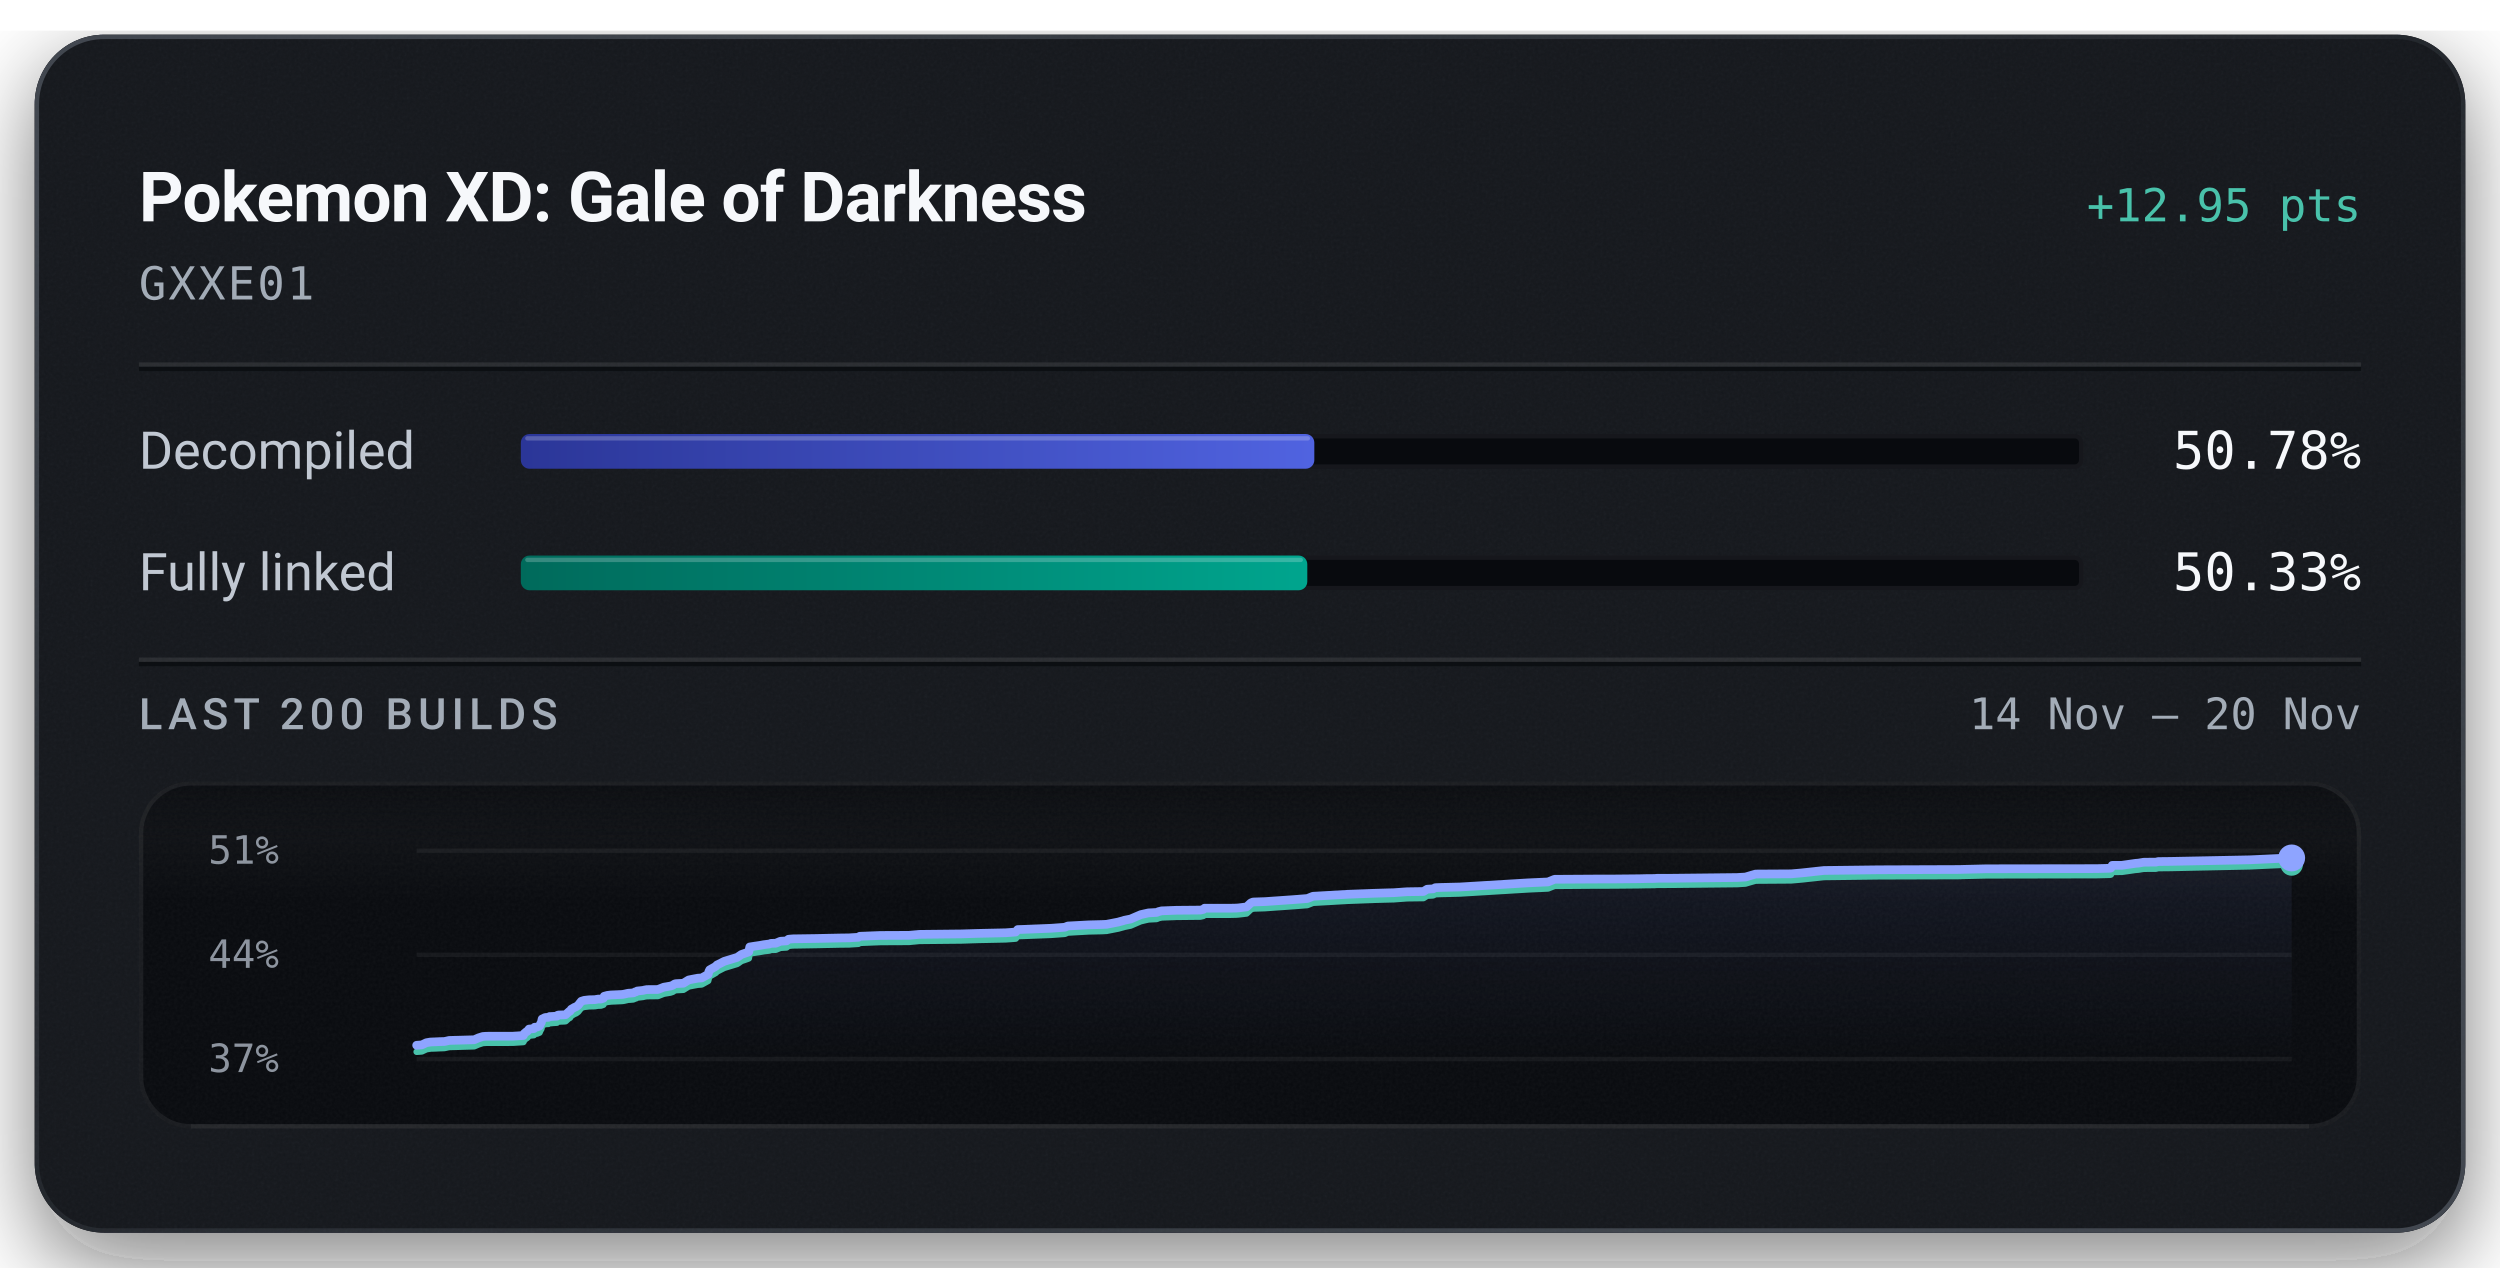
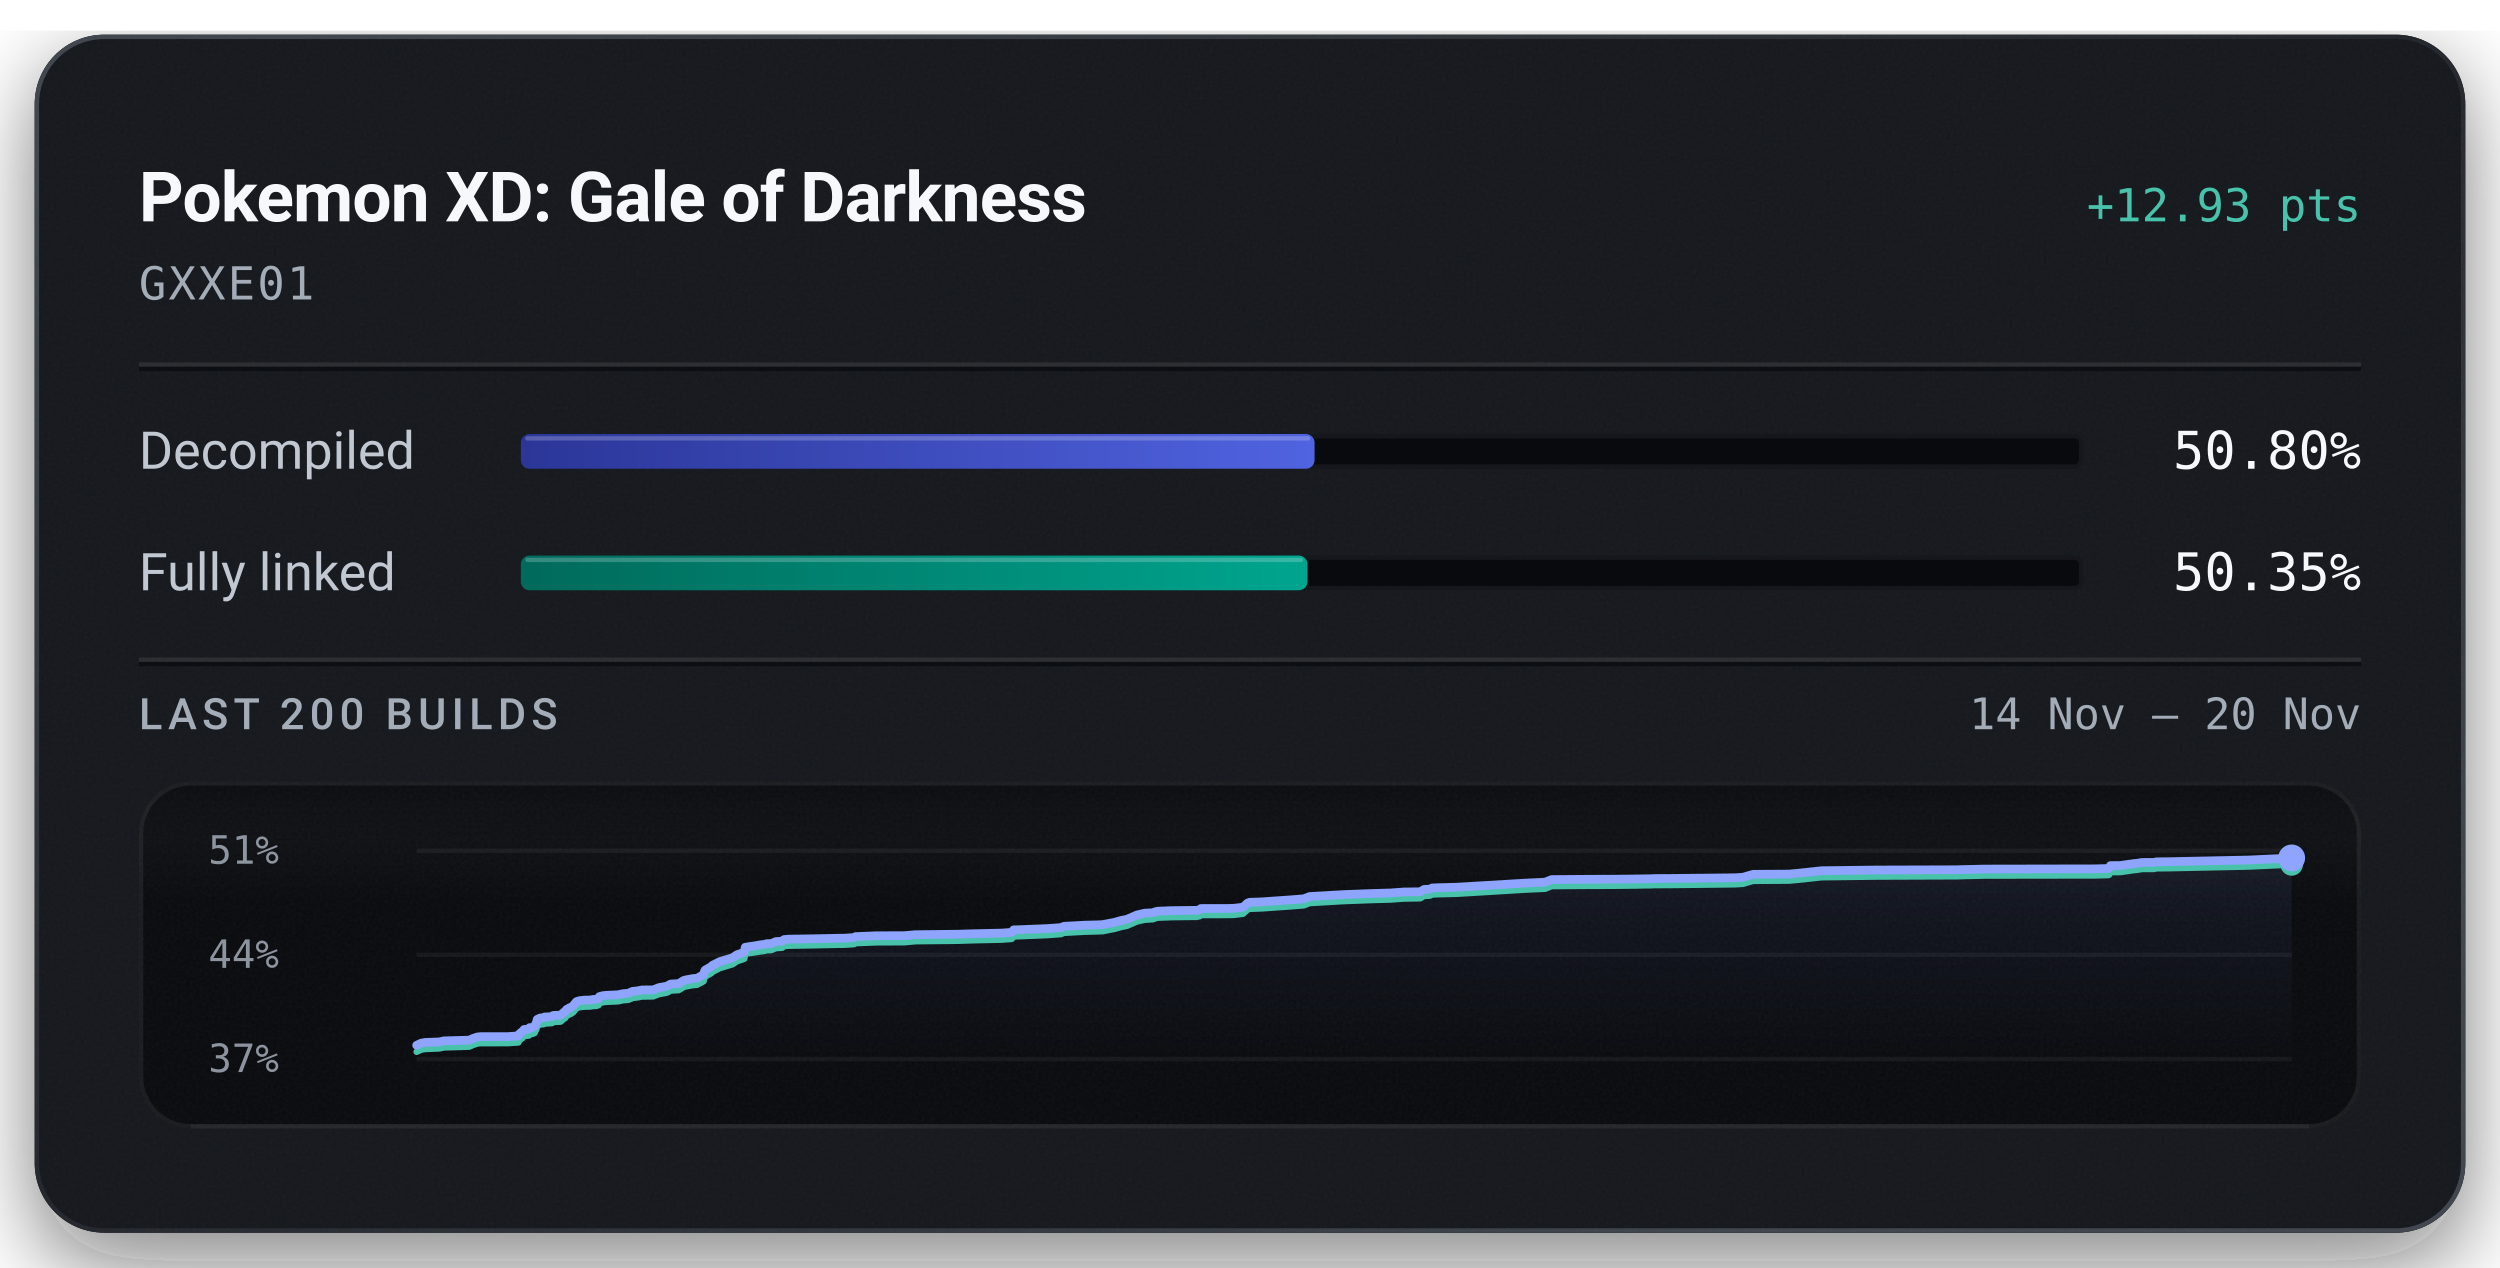
<svg xmlns="http://www.w3.org/2000/svg" width="576" height="292" viewBox="0 0 576 292" role="img" aria-labelledby="title description">
  <defs>
    <linearGradient id="badge-rim" x1="1" y1="1" x2="0" y2="0">
      <stop offset="0.15" stop-color="#6b747f" stop-opacity="0.5" />
      <stop offset="0.51" stop-color="#6b747f" stop-opacity="0.15" />
      <stop offset="0.93" stop-color="#6b747f" stop-opacity="0.5" />
    </linearGradient>
    <linearGradient id="badge-progress" x1="0" y1="0" x2="1" y2="0">
      <stop offset="0" stop-color="#2b3698" />
      <stop offset="1" stop-color="#5063e0" />
    </linearGradient>
    <linearGradient id="badge-linked" x1="0" y1="0" x2="1" y2="0">
      <stop offset="0" stop-color="#006a5b" />
      <stop offset="1" stop-color="#00a58e" />
    </linearGradient>
    <filter id="badge-grain" x="0" y="0" width="100%" height="100%">
      <feTurbulence type="fractalNoise" baseFrequency="1.4" numOctaves="2" stitchTiles="stitch" />
      <feColorMatrix type="saturate" values="0" />
    </filter>
    <filter id="badge-shadow" x="-15%" y="-15%" width="130%" height="150%">
      <feDropShadow dx="0" dy="7" stdDeviation="11" flood-color="#080a0e" flood-opacity="0.55" />
    </filter>
    <clipPath id="badge-card-clip">
      <rect x="8" y="8" width="560" height="276" rx="16" />
    </clipPath>
    <linearGradient id="badge-area" x1="0" y1="0" x2="0" y2="1">
      <stop offset="0" stop-color="#8ea4ff" stop-opacity="0.085" />
      <stop offset="1" stop-color="#8ea4ff" stop-opacity="0" />
    </linearGradient>
    <linearGradient id="badge-well-frost" x1="0" y1="0" x2="0" y2="1">
      <stop offset="0" stop-color="#f6f8fb" stop-opacity="0.045" />
      <stop offset="1" stop-color="#f6f8fb" stop-opacity="0" />
    </linearGradient>
    <linearGradient id="badge-well-shade" x1="0" y1="0" x2="0" y2="1">
      <stop offset="0" stop-color="#080a0e" stop-opacity="0.9" />
      <stop offset="1" stop-color="#080a0e" stop-opacity="0" />
    </linearGradient>
    <clipPath id="badge-well-clip">
      <rect x="32" y="180" width="512" height="80" rx="12" />
    </clipPath>
  </defs>
  <rect x="8" y="8" width="560" height="276" rx="16" fill="#14171c" filter="url(#badge-shadow)" />
  <g clip-path="url(#badge-card-clip)">
    <rect x="8" y="8" width="560" height="276" rx="16" fill="#14171c" />
    <rect x="8" y="8" width="560" height="276" filter="url(#badge-grain)" opacity="0.05" />
  </g>
  <rect x="8.5" y="8.5" width="559" height="275" rx="15.5" fill="none" stroke="url(#badge-rim)" stroke-width="1" />
  <text x="32" y="51" fill="#f6f8fb" font-family="system-ui, -apple-system, 'Segoe UI', Roboto, sans-serif" font-size="16" font-weight="600" text-anchor="start" letter-spacing="-0.2">Pokemon XD: Gale of Darkness</text>
-   <text x="544" y="51" fill="#49c2ab" font-family="ui-monospace, 'SF Mono', 'Cascadia Mono', Menlo, Consolas, monospace" font-size="10.5" font-weight="500" text-anchor="end">+12.95 pts</text>
+   <text x="544" y="51" fill="#49c2ab" font-family="ui-monospace, 'SF Mono', 'Cascadia Mono', Menlo, Consolas, monospace" font-size="10.5" font-weight="500" text-anchor="end">+12.93 pts</text>
  <text x="32" y="69" fill="#a3acb7" font-family="ui-monospace, 'SF Mono', 'Cascadia Mono', Menlo, Consolas, monospace" font-size="10.5" font-weight="400" text-anchor="start" letter-spacing="0.5">GXXE01</text>
  <line x1="32" y1="84" x2="544" y2="84" stroke="#f6f8fb" stroke-opacity="0.09" stroke-width="1" />
  <line x1="32" y1="85" x2="544" y2="85" stroke="#080a0e" stroke-opacity="0.7" stroke-width="1" />
  <text x="32" y="108" fill="#c1c8d2" font-family="system-ui, -apple-system, 'Segoe UI', Roboto, sans-serif" font-size="12" font-weight="400" text-anchor="start">Decompiled</text>
  <rect x="120" y="100" width="360" height="8" rx="2" fill="#080a0e" />
  <rect x="120.5" y="100.5" width="359" height="7" rx="1.5" fill="none" stroke="#f6f8fb" stroke-opacity="0.06" stroke-width="1" />
-   <rect x="120" y="100" width="182.82" height="8" rx="2" fill="url(#badge-progress)" />
-   <rect x="121" y="100.5" width="180.82" height="1" rx="0.5" fill="#f6f8fb" fill-opacity="0.22" />
-   <text x="544" y="108" fill="#f6f8fb" font-family="ui-monospace, 'SF Mono', 'Cascadia Mono', Menlo, Consolas, monospace" font-size="12" font-weight="500" text-anchor="end">50.78%</text>
+   <rect x="120" y="100" width="182.88" height="8" rx="2" fill="url(#badge-progress)" />
+   <rect x="121" y="100.5" width="180.88" height="1" rx="0.5" fill="#f6f8fb" fill-opacity="0.22" />
+   <text x="544" y="108" fill="#f6f8fb" font-family="ui-monospace, 'SF Mono', 'Cascadia Mono', Menlo, Consolas, monospace" font-size="12" font-weight="500" text-anchor="end">50.80%</text>
  <text x="32" y="136" fill="#c1c8d2" font-family="system-ui, -apple-system, 'Segoe UI', Roboto, sans-serif" font-size="12" font-weight="400" text-anchor="start">Fully linked</text>
  <rect x="120" y="128" width="360" height="8" rx="2" fill="#080a0e" />
  <rect x="120.5" y="128.5" width="359" height="7" rx="1.5" fill="none" stroke="#f6f8fb" stroke-opacity="0.06" stroke-width="1" />
-   <rect x="120" y="128" width="181.20" height="8" rx="2" fill="url(#badge-linked)" />
-   <rect x="121" y="128.5" width="179.20" height="1" rx="0.5" fill="#f6f8fb" fill-opacity="0.22" />
-   <text x="544" y="136" fill="#f6f8fb" font-family="ui-monospace, 'SF Mono', 'Cascadia Mono', Menlo, Consolas, monospace" font-size="12" font-weight="500" text-anchor="end">50.33%</text>
+   <rect x="120" y="128" width="181.25" height="8" rx="2" fill="url(#badge-linked)" />
+   <rect x="121" y="128.5" width="179.25" height="1" rx="0.5" fill="#f6f8fb" fill-opacity="0.22" />
+   <text x="544" y="136" fill="#f6f8fb" font-family="ui-monospace, 'SF Mono', 'Cascadia Mono', Menlo, Consolas, monospace" font-size="12" font-weight="500" text-anchor="end">50.35%</text>
  <line x1="32" y1="152" x2="544" y2="152" stroke="#f6f8fb" stroke-opacity="0.09" stroke-width="1" />
  <line x1="32" y1="153" x2="544" y2="153" stroke="#080a0e" stroke-opacity="0.7" stroke-width="1" />
  <text x="32" y="168" fill="#a3acb7" font-family="system-ui, -apple-system, 'Segoe UI', Roboto, sans-serif" font-size="10" font-weight="500" text-anchor="start" letter-spacing="1.2">LAST 200 BUILDS</text>
  <text x="544" y="168" fill="#a3acb7" font-family="ui-monospace, 'SF Mono', 'Cascadia Mono', Menlo, Consolas, monospace" font-size="10" font-weight="400" text-anchor="end">14 Nov – 20 Nov</text>
  <g clip-path="url(#badge-well-clip)">
    <rect x="32" y="180" width="512" height="80" rx="12" fill="#080a0e" />
    <rect x="32" y="180" width="512" height="28" fill="url(#badge-well-frost)" />
    <rect x="32" y="180" width="512" height="14" fill="url(#badge-well-shade)" />
    <rect x="32" y="180" width="512" height="80" filter="url(#badge-grain)" opacity="0.05" />
  </g>
  <rect x="32.5" y="180.5" width="511" height="79" rx="11.5" fill="none" stroke="#f6f8fb" stroke-opacity="0.07" stroke-width="1" />
  <line x1="44" y1="259.5" x2="532" y2="259.5" stroke="#f6f8fb" stroke-opacity="0.05" stroke-width="1" />
  <text x="48" y="199" fill="#a3acb7" font-family="ui-monospace, 'SF Mono', 'Cascadia Mono', Menlo, Consolas, monospace" font-size="9" font-weight="400" text-anchor="start" fill-opacity="0.85">51%</text>
  <text x="48" y="223" fill="#a3acb7" font-family="ui-monospace, 'SF Mono', 'Cascadia Mono', Menlo, Consolas, monospace" font-size="9" font-weight="400" text-anchor="start" fill-opacity="0.85">44%</text>
  <text x="48" y="247" fill="#a3acb7" font-family="ui-monospace, 'SF Mono', 'Cascadia Mono', Menlo, Consolas, monospace" font-size="9" font-weight="400" text-anchor="start" fill-opacity="0.85">37%</text>
  <line x1="96" y1="196.00" x2="528" y2="196.00" stroke="#f6f8fb" stroke-opacity="0.055" stroke-width="1" />
  <line x1="96" y1="220.00" x2="528" y2="220.00" stroke="#f6f8fb" stroke-opacity="0.055" stroke-width="1" />
  <line x1="96" y1="244.00" x2="528" y2="244.00" stroke="#f6f8fb" stroke-opacity="0.055" stroke-width="1" />
-   <path d="M96.00,240.83 L97.19,240.74 L98.25,240.24 L99.20,240.08 L100.26,240.04 L101.29,239.99 L102.42,239.96 L103.48,239.72 L109.26,239.56 L110.31,239.10 L111.24,238.81 L112.03,238.75 L118.14,238.74 L120.58,238.58 L120.80,238.11 L121.04,237.92 L121.29,237.70 L121.49,237.61 L121.89,237.10 L123.01,236.99 L123.18,236.67 L123.71,236.65 L124.30,236.41 L124.54,235.87 L124.72,235.58 L124.91,234.77 L125.27,234.61 L125.50,234.48 L125.71,234.43 L126.36,234.39 L126.62,234.21 L127.16,234.20 L127.40,234.18 L128.33,234.12 L128.44,233.94 L128.63,233.86 L129.92,233.82 L130.32,233.78 L131.13,233.05 L131.31,233.00 L131.64,232.51 L132.14,232.23 L132.32,232.11 L132.73,231.96 L133.21,231.61 L133.56,231.16 L133.94,230.69 L134.60,230.48 L135.74,230.35 L137.04,230.32 L137.80,230.19 L138.47,230.18 L139.02,229.99 L139.20,229.54 L139.93,229.34 L140.77,229.24 L143.42,229.12 L143.92,229.02 L144.73,228.84 L145.16,228.82 L145.98,228.75 L146.32,228.53 L146.54,228.52 L146.81,228.33 L148.14,228.19 L148.58,228.08 L149.06,228.00 L151.58,227.98 L152.93,227.45 L154.45,227.19 L155.02,227.00 L155.39,226.73 L155.65,226.65 L155.79,226.63 L157.45,226.54 L158.67,225.78 L159.42,225.63 L160.75,225.38 L161.68,225.31 L163.16,224.49 L163.32,223.84 L163.52,223.44 L164.93,222.64 L165.19,222.33 L165.54,222.17 L166.87,221.49 L169.86,220.58 L170.83,219.91 L172.16,219.45 L172.52,219.31 L172.74,218.18 L173.47,218.06 L175.21,217.80 L176.01,217.65 L177.25,217.50 L177.63,217.35 L178.74,217.32 L179.77,216.88 L180.05,216.85 L181.22,216.78 L181.68,216.40 L182.68,216.31 L187.93,216.23 L193.59,216.11 L195.67,216.08 L196.09,216.05 L197.78,215.95 L198.09,215.72 L202.86,215.53 L209.42,215.50 L211.83,215.28 L221.54,215.17 L225.17,215.06 L231.75,214.91 L234.02,214.74 L234.48,214.17 L235.56,214.14 L242.24,213.87 L245.34,213.64 L246.02,213.35 L250.80,213.09 L253.86,213.01 L255.02,212.96 L255.22,212.91 L257.69,212.43 L258.08,212.31 L258.78,212.13 L259.05,212.03 L260.49,211.74 L262.83,210.73 L264.61,210.33 L266.50,210.23 L266.75,210.12 L266.97,210.02 L267.25,209.96 L267.63,209.86 L271.00,209.73 L276.56,209.68 L277.26,209.52 L277.52,209.25 L283.60,209.25 L284.82,209.22 L285.36,209.18 L287.22,208.95 L288.20,208.03 L288.72,207.82 L291.47,207.73 L298.17,207.26 L301.21,207.02 L302.51,206.50 L310.53,206.04 L316.89,205.80 L320.25,205.70 L321.09,205.68 L324.17,205.46 L327.97,205.40 L328.82,204.87 L330.20,204.79 L330.70,204.52 L331.97,204.47 L336.37,204.36 L352.06,203.41 L356.66,203.20 L358.17,202.59 L367.25,202.53 L371.78,202.52 L377.71,202.46 L379.36,202.42 L380.08,202.42 L381.26,202.40 L381.76,202.36 L385.14,202.35 L400.22,202.18 L402.15,202.07 L403.50,201.67 L404.51,201.38 L412.69,201.33 L415.01,201.13 L420.26,200.56 L432.81,200.40 L451.48,200.33 L452.07,200.31 L457.69,200.17 L483.07,200.13 L486.12,200.05 L486.34,200.00 L486.66,199.38 L488.87,199.37 L492.06,198.91 L492.70,198.86 L493.89,198.66 L494.77,198.65 L495.35,198.64 L496.69,198.64 L497.27,198.50 L500.08,198.47 L518.35,198.10 L520.94,197.98 L527.61,197.67 L528.00,197.67 L528.00,244.00 L96.00,244.00 Z" fill="url(#badge-area)" />
-   <path d="M96.00,242.33 L97.19,242.24 L98.25,241.74 L99.20,241.58 L100.26,241.55 L101.29,241.50 L102.42,241.46 L103.48,241.23 L109.26,241.06 L110.31,240.61 L111.24,240.31 L112.03,240.25 L118.14,240.24 L120.58,240.08 L120.80,239.62 L121.04,239.42 L121.29,239.21 L121.49,239.12 L121.89,238.61 L123.01,238.49 L123.18,238.17 L123.71,238.15 L124.30,237.91 L124.54,237.37 L124.72,237.09 L124.91,236.27 L125.27,236.11 L125.50,235.99 L125.71,235.94 L126.36,235.90 L126.62,235.71 L127.16,235.71 L127.40,235.68 L128.33,235.62 L128.44,235.45 L128.63,235.36 L129.92,235.32 L130.32,235.28 L131.13,234.55 L131.31,234.50 L131.64,234.01 L132.14,233.74 L132.32,233.62 L132.73,233.46 L133.21,233.11 L133.56,232.66 L133.94,232.20 L134.60,231.98 L135.74,231.85 L137.04,231.82 L137.80,231.70 L138.47,231.68 L139.02,231.49 L139.20,231.04 L139.93,230.84 L140.77,230.74 L143.42,230.62 L143.92,230.53 L144.73,230.34 L145.16,230.32 L145.98,230.25 L146.32,230.03 L146.54,230.02 L146.81,229.84 L148.14,229.69 L148.58,229.58 L149.06,229.51 L151.58,229.48 L152.93,228.95 L154.45,228.69 L155.02,228.50 L155.39,228.23 L155.65,228.16 L155.79,228.13 L157.45,228.04 L158.67,227.28 L159.42,227.13 L160.75,226.88 L161.68,226.81 L163.16,225.99 L163.32,225.34 L163.52,224.94 L164.93,224.14 L165.19,223.84 L165.54,223.67 L166.87,222.99 L169.86,222.08 L170.83,221.41 L172.16,220.95 L172.52,220.81 L172.74,219.68 L173.47,219.56 L175.21,219.30 L176.01,219.15 L177.25,219.00 L177.63,218.85 L178.74,218.82 L179.77,218.39 L180.05,218.36 L181.22,218.29 L181.68,217.91 L182.68,217.82 L187.93,217.73 L193.59,217.61 L195.67,217.59 L196.09,217.56 L197.78,217.45 L198.09,217.23 L202.86,217.04 L209.42,217.01 L211.83,216.78 L221.54,216.68 L225.17,216.56 L231.75,216.42 L234.02,216.25 L234.48,215.67 L235.56,215.64 L242.24,215.38 L245.34,215.15 L246.02,214.86 L250.80,214.59 L253.86,214.52 L255.02,214.46 L255.22,214.41 L257.69,213.93 L258.08,213.81 L258.78,213.63 L259.05,213.54 L260.49,213.25 L262.83,212.24 L264.61,211.83 L266.50,211.73 L266.75,211.62 L266.97,211.52 L267.25,211.46 L267.63,211.37 L271.00,211.24 L276.56,211.18 L277.26,211.02 L277.52,210.76 L283.60,210.75 L284.82,210.72 L285.36,210.68 L287.22,210.46 L288.20,209.53 L288.72,209.32 L291.47,209.23 L298.17,208.76 L301.21,208.52 L302.51,208.00 L310.53,207.54 L316.89,207.30 L320.25,207.21 L321.09,207.19 L324.17,206.96 L327.97,206.91 L328.82,206.37 L330.20,206.29 L330.70,206.02 L331.97,205.97 L336.37,205.86 L352.06,204.91 L356.66,204.70 L358.17,204.10 L367.25,204.03 L371.78,204.02 L377.71,203.96 L379.36,203.92 L380.08,203.92 L381.26,203.90 L381.76,203.86 L385.14,203.85 L400.22,203.69 L402.15,203.57 L403.50,203.17 L404.51,202.89 L412.69,202.83 L415.01,202.63 L420.26,202.06 L432.81,201.90 L451.48,201.84 L452.07,201.81 L457.69,201.68 L483.07,201.63 L486.12,201.55 L486.34,201.50 L486.66,200.88 L488.87,200.87 L492.06,200.41 L492.70,200.36 L493.89,200.16 L494.77,200.15 L495.35,200.15 L496.69,200.14 L497.27,200.01 L500.08,199.98 L518.35,199.60 L520.94,199.48 L527.61,199.17 L528.00,199.17" fill="none" stroke="#49c2ab" stroke-width="1.5" stroke-linejoin="round" stroke-linecap="round" />
-   <path d="M96.00,240.83 L97.19,240.74 L98.25,240.24 L99.20,240.08 L100.26,240.04 L101.29,239.99 L102.42,239.96 L103.48,239.72 L109.26,239.56 L110.31,239.10 L111.24,238.81 L112.03,238.75 L118.14,238.74 L120.58,238.58 L120.80,238.11 L121.04,237.92 L121.29,237.70 L121.49,237.61 L121.89,237.10 L123.01,236.99 L123.18,236.67 L123.71,236.65 L124.30,236.41 L124.54,235.87 L124.72,235.58 L124.91,234.77 L125.27,234.61 L125.50,234.48 L125.71,234.43 L126.36,234.39 L126.62,234.21 L127.16,234.20 L127.40,234.18 L128.33,234.12 L128.44,233.94 L128.63,233.86 L129.92,233.82 L130.32,233.78 L131.13,233.05 L131.31,233.00 L131.64,232.51 L132.14,232.23 L132.32,232.11 L132.73,231.96 L133.21,231.61 L133.56,231.16 L133.94,230.69 L134.60,230.48 L135.74,230.35 L137.04,230.32 L137.80,230.19 L138.47,230.18 L139.02,229.99 L139.20,229.54 L139.93,229.34 L140.77,229.24 L143.42,229.12 L143.92,229.02 L144.73,228.84 L145.16,228.82 L145.98,228.75 L146.32,228.53 L146.54,228.52 L146.81,228.33 L148.14,228.19 L148.58,228.08 L149.06,228.00 L151.58,227.98 L152.93,227.45 L154.45,227.19 L155.02,227.00 L155.39,226.73 L155.65,226.65 L155.79,226.63 L157.45,226.54 L158.67,225.78 L159.42,225.63 L160.75,225.38 L161.68,225.31 L163.16,224.49 L163.32,223.84 L163.52,223.44 L164.93,222.64 L165.19,222.33 L165.54,222.17 L166.87,221.49 L169.86,220.58 L170.83,219.91 L172.16,219.45 L172.52,219.31 L172.74,218.18 L173.47,218.06 L175.21,217.80 L176.01,217.65 L177.25,217.50 L177.63,217.35 L178.74,217.32 L179.77,216.88 L180.05,216.85 L181.22,216.78 L181.68,216.40 L182.68,216.31 L187.93,216.23 L193.59,216.11 L195.67,216.08 L196.09,216.05 L197.78,215.95 L198.09,215.72 L202.86,215.53 L209.42,215.50 L211.83,215.28 L221.54,215.17 L225.17,215.06 L231.75,214.91 L234.02,214.74 L234.48,214.17 L235.56,214.14 L242.24,213.87 L245.34,213.64 L246.02,213.35 L250.80,213.09 L253.86,213.01 L255.02,212.96 L255.22,212.91 L257.69,212.43 L258.08,212.31 L258.78,212.13 L259.05,212.03 L260.49,211.74 L262.83,210.73 L264.61,210.33 L266.50,210.23 L266.75,210.12 L266.97,210.02 L267.25,209.96 L267.63,209.86 L271.00,209.73 L276.56,209.68 L277.26,209.52 L277.52,209.25 L283.60,209.25 L284.82,209.22 L285.36,209.18 L287.22,208.95 L288.20,208.03 L288.72,207.82 L291.47,207.73 L298.17,207.26 L301.21,207.02 L302.51,206.50 L310.53,206.04 L316.89,205.80 L320.25,205.70 L321.09,205.68 L324.17,205.46 L327.97,205.40 L328.82,204.87 L330.20,204.79 L330.70,204.52 L331.97,204.47 L336.37,204.36 L352.06,203.41 L356.66,203.20 L358.17,202.59 L367.25,202.53 L371.78,202.52 L377.71,202.46 L379.36,202.42 L380.08,202.42 L381.26,202.40 L381.76,202.36 L385.14,202.35 L400.22,202.18 L402.15,202.07 L403.50,201.67 L404.51,201.38 L412.69,201.33 L415.01,201.13 L420.26,200.56 L432.81,200.40 L451.48,200.33 L452.07,200.31 L457.69,200.17 L483.07,200.13 L486.12,200.05 L486.34,200.00 L486.66,199.38 L488.87,199.37 L492.06,198.91 L492.70,198.86 L493.89,198.66 L494.77,198.65 L495.35,198.64 L496.69,198.64 L497.27,198.50 L500.08,198.47 L518.35,198.10 L520.94,197.98 L527.61,197.67 L528.00,197.67" fill="none" stroke="#8ea4ff" stroke-width="2" stroke-linejoin="round" stroke-linecap="round" />
+   <path d="M96.00,240.83 L97.06,240.33 L98.01,240.17 L99.07,240.13 L100.10,240.09 L101.24,240.05 L102.30,239.81 L108.09,239.65 L109.14,239.19 L110.07,238.90 L110.86,238.84 L116.99,238.83 L119.43,238.67 L119.65,238.20 L119.90,238.01 L120.14,237.79 L120.34,237.70 L120.75,237.19 L121.87,237.08 L122.04,236.76 L122.57,236.74 L123.16,236.49 L123.40,235.96 L123.58,235.67 L123.77,234.86 L124.13,234.69 L124.36,234.57 L124.57,234.52 L125.23,234.48 L125.48,234.30 L126.03,234.29 L126.27,234.27 L127.20,234.21 L127.31,234.03 L127.50,233.94 L128.80,233.90 L129.19,233.87 L130.00,233.13 L130.18,233.09 L130.51,232.60 L131.02,232.32 L131.19,232.20 L131.61,232.04 L132.09,231.69 L132.44,231.24 L132.82,230.78 L133.48,230.56 L134.62,230.43 L135.93,230.40 L136.69,230.27 L137.36,230.26 L137.91,230.07 L138.09,229.62 L138.82,229.42 L139.66,229.32 L142.31,229.20 L142.82,229.10 L143.63,228.92 L144.06,228.90 L144.89,228.83 L145.23,228.61 L145.45,228.60 L145.72,228.41 L147.05,228.27 L147.49,228.16 L147.97,228.08 L150.49,228.06 L151.85,227.53 L153.38,227.27 L153.94,227.08 L154.31,226.81 L154.57,226.73 L154.71,226.71 L156.37,226.62 L157.60,225.86 L158.35,225.70 L159.68,225.46 L160.61,225.38 L162.10,224.56 L162.26,223.92 L162.46,223.51 L163.87,222.71 L164.13,222.41 L164.48,222.24 L165.82,221.56 L168.81,220.65 L169.78,219.98 L171.11,219.52 L171.47,219.38 L171.70,218.25 L172.43,218.13 L174.18,217.87 L174.97,217.72 L176.21,217.57 L176.60,217.42 L177.71,217.39 L178.74,216.95 L179.02,216.92 L180.20,216.85 L180.65,216.47 L181.66,216.38 L186.92,216.30 L192.59,216.18 L194.67,216.15 L195.09,216.12 L196.79,216.01 L197.10,215.79 L201.88,215.60 L208.45,215.57 L210.86,215.35 L220.60,215.24 L224.24,215.13 L230.83,214.98 L233.10,214.81 L233.56,214.23 L234.64,214.21 L241.34,213.94 L244.44,213.71 L245.13,213.42 L249.92,213.16 L252.98,213.08 L254.14,213.02 L254.34,212.97 L256.82,212.50 L257.21,212.37 L257.91,212.20 L258.18,212.10 L259.63,211.81 L261.97,210.80 L263.75,210.39 L265.65,210.29 L265.89,210.18 L266.11,210.08 L266.39,210.02 L266.78,209.93 L270.15,209.80 L275.73,209.74 L276.42,209.58 L276.69,209.32 L282.78,209.31 L284.00,209.28 L284.55,209.24 L286.41,209.01 L287.39,208.09 L287.91,207.88 L290.67,207.79 L297.38,207.32 L300.42,207.08 L301.73,206.56 L309.76,206.10 L316.14,205.86 L319.50,205.76 L320.34,205.74 L323.43,205.51 L327.24,205.46 L328.09,204.93 L329.47,204.85 L329.97,204.58 L331.24,204.53 L335.66,204.41 L351.38,203.47 L355.99,203.25 L357.50,202.65 L366.60,202.58 L371.14,202.57 L377.08,202.51 L378.73,202.48 L379.45,202.47 L380.63,202.45 L381.14,202.41 L384.52,202.40 L399.64,202.24 L401.57,202.12 L402.92,201.73 L403.93,201.44 L412.13,201.39 L414.45,201.18 L419.72,200.61 L432.29,200.45 L451.00,200.39 L451.59,200.36 L457.22,200.23 L482.65,200.18 L485.71,200.10 L485.92,200.05 L486.25,199.43 L488.46,199.42 L491.66,198.96 L492.30,198.91 L493.49,198.71 L494.38,198.70 L494.95,198.70 L496.30,198.69 L496.88,198.56 L499.69,198.53 L518.00,198.15 L520.60,198.03 L527.28,197.72 L527.67,197.72 L528.00,197.67 L528.00,244.00 L96.00,244.00 Z" fill="url(#badge-area)" />
+   <path d="M96.00,242.33 L97.06,241.83 L98.01,241.68 L99.07,241.64 L100.10,241.59 L101.24,241.55 L102.30,241.32 L108.09,241.15 L109.14,240.70 L110.07,240.40 L110.86,240.34 L116.99,240.33 L119.43,240.17 L119.65,239.71 L119.90,239.51 L120.14,239.30 L120.34,239.21 L120.75,238.70 L121.87,238.58 L122.04,238.26 L122.57,238.24 L123.16,238.00 L123.40,237.46 L123.58,237.17 L123.77,236.36 L124.13,236.20 L124.36,236.07 L124.57,236.02 L125.23,235.98 L125.48,235.80 L126.03,235.79 L126.27,235.77 L127.20,235.71 L127.31,235.53 L127.50,235.45 L128.80,235.41 L129.19,235.37 L130.00,234.63 L130.18,234.59 L130.51,234.10 L131.02,233.82 L131.19,233.70 L131.61,233.54 L132.09,233.19 L132.44,232.74 L132.82,232.28 L133.48,232.06 L134.62,231.93 L135.93,231.90 L136.69,231.78 L137.36,231.77 L137.91,231.57 L138.09,231.12 L138.82,230.93 L139.66,230.82 L142.31,230.70 L142.82,230.61 L143.63,230.43 L144.06,230.41 L144.89,230.33 L145.23,230.11 L145.45,230.10 L145.72,229.92 L147.05,229.77 L147.49,229.67 L147.97,229.59 L150.49,229.56 L151.85,229.03 L153.38,228.77 L153.94,228.58 L154.31,228.31 L154.57,228.24 L154.71,228.21 L156.37,228.12 L157.60,227.36 L158.35,227.21 L159.68,226.96 L160.61,226.89 L162.10,226.07 L162.26,225.42 L162.46,225.02 L163.87,224.22 L164.13,223.91 L164.48,223.75 L165.82,223.06 L168.81,222.15 L169.78,221.48 L171.11,221.03 L171.47,220.89 L171.70,219.76 L172.43,219.63 L174.18,219.37 L174.97,219.23 L176.21,219.07 L176.60,218.92 L177.71,218.89 L178.74,218.46 L179.02,218.43 L180.20,218.36 L180.65,217.98 L181.66,217.89 L186.92,217.80 L192.59,217.68 L194.67,217.66 L195.09,217.63 L196.79,217.52 L197.10,217.30 L201.88,217.11 L208.45,217.08 L210.86,216.85 L220.60,216.75 L224.24,216.63 L230.83,216.49 L233.10,216.32 L233.56,215.74 L234.64,215.71 L241.34,215.44 L244.44,215.21 L245.13,214.92 L249.92,214.66 L252.98,214.58 L254.14,214.53 L254.34,214.48 L256.82,214.00 L257.21,213.88 L257.91,213.70 L258.18,213.60 L259.63,213.31 L261.97,212.30 L263.75,211.90 L265.65,211.79 L265.89,211.69 L266.11,211.58 L266.39,211.52 L266.78,211.43 L270.15,211.30 L275.73,211.24 L276.42,211.08 L276.69,210.82 L282.78,210.81 L284.00,210.79 L284.55,210.75 L286.41,210.52 L287.39,209.60 L287.91,209.39 L290.67,209.29 L297.38,208.82 L300.42,208.58 L301.73,208.06 L309.76,207.60 L316.14,207.36 L319.50,207.27 L320.34,207.25 L323.43,207.02 L327.24,206.96 L328.09,206.43 L329.47,206.35 L329.97,206.08 L331.24,206.03 L335.66,205.92 L351.38,204.97 L355.99,204.76 L357.50,204.15 L366.60,204.09 L371.14,204.08 L377.08,204.02 L378.73,203.98 L379.45,203.97 L380.63,203.96 L381.14,203.92 L384.52,203.91 L399.64,203.74 L401.57,203.63 L402.92,203.23 L403.93,202.94 L412.13,202.89 L414.45,202.69 L419.72,202.11 L432.29,201.96 L451.00,201.89 L451.59,201.86 L457.22,201.73 L482.65,201.69 L485.71,201.61 L485.92,201.56 L486.25,200.93 L488.46,200.93 L491.66,200.47 L492.30,200.42 L493.49,200.21 L494.38,200.21 L494.95,200.20 L496.30,200.20 L496.88,200.06 L499.69,200.03 L518.00,199.65 L520.60,199.53 L527.28,199.23 L527.67,199.22 L528.00,199.17" fill="none" stroke="#49c2ab" stroke-width="1.5" stroke-linejoin="round" stroke-linecap="round" />
+   <path d="M96.00,240.83 L97.06,240.33 L98.01,240.17 L99.07,240.13 L100.10,240.09 L101.24,240.05 L102.30,239.81 L108.09,239.65 L109.14,239.19 L110.07,238.90 L110.86,238.84 L116.99,238.83 L119.43,238.67 L119.65,238.20 L119.90,238.01 L120.14,237.79 L120.34,237.70 L120.75,237.19 L121.87,237.08 L122.04,236.76 L122.57,236.74 L123.16,236.49 L123.40,235.96 L123.58,235.67 L123.77,234.86 L124.13,234.69 L124.36,234.57 L124.57,234.52 L125.23,234.48 L125.48,234.30 L126.03,234.29 L126.27,234.27 L127.20,234.21 L127.31,234.03 L127.50,233.94 L128.80,233.90 L129.19,233.87 L130.00,233.13 L130.18,233.09 L130.51,232.60 L131.02,232.32 L131.19,232.20 L131.61,232.04 L132.09,231.69 L132.44,231.24 L132.82,230.78 L133.48,230.56 L134.62,230.43 L135.93,230.40 L136.69,230.27 L137.36,230.26 L137.91,230.07 L138.09,229.62 L138.82,229.42 L139.66,229.32 L142.31,229.20 L142.82,229.10 L143.63,228.92 L144.06,228.90 L144.89,228.83 L145.23,228.61 L145.45,228.60 L145.72,228.41 L147.05,228.27 L147.49,228.16 L147.97,228.08 L150.49,228.06 L151.85,227.53 L153.38,227.27 L153.94,227.08 L154.31,226.81 L154.57,226.73 L154.71,226.71 L156.37,226.62 L157.60,225.86 L158.35,225.70 L159.68,225.46 L160.61,225.38 L162.10,224.56 L162.26,223.92 L162.46,223.51 L163.87,222.71 L164.13,222.41 L164.48,222.24 L165.82,221.56 L168.81,220.65 L169.78,219.98 L171.11,219.52 L171.47,219.38 L171.70,218.25 L172.43,218.13 L174.18,217.87 L174.97,217.72 L176.21,217.57 L176.60,217.42 L177.71,217.39 L178.74,216.95 L179.02,216.92 L180.20,216.85 L180.65,216.47 L181.66,216.38 L186.92,216.30 L192.59,216.18 L194.67,216.15 L195.09,216.12 L196.79,216.01 L197.10,215.79 L201.88,215.60 L208.45,215.57 L210.86,215.35 L220.60,215.24 L224.24,215.13 L230.83,214.98 L233.10,214.81 L233.56,214.23 L234.64,214.21 L241.34,213.94 L244.44,213.71 L245.13,213.42 L249.92,213.16 L252.98,213.08 L254.14,213.02 L254.34,212.97 L256.82,212.50 L257.21,212.37 L257.91,212.20 L258.18,212.10 L259.63,211.81 L261.97,210.80 L263.75,210.39 L265.65,210.29 L265.89,210.18 L266.11,210.08 L266.39,210.02 L266.78,209.93 L270.15,209.80 L275.73,209.74 L276.42,209.58 L276.69,209.32 L282.78,209.31 L284.00,209.28 L284.55,209.24 L286.41,209.01 L287.39,208.09 L287.91,207.88 L290.67,207.79 L297.38,207.32 L300.42,207.08 L301.73,206.56 L309.76,206.10 L316.14,205.86 L319.50,205.76 L320.34,205.74 L323.43,205.51 L327.24,205.46 L328.09,204.93 L329.47,204.85 L329.97,204.58 L331.24,204.53 L335.66,204.41 L351.38,203.47 L355.99,203.25 L357.50,202.65 L366.60,202.58 L371.14,202.57 L377.08,202.51 L378.73,202.48 L379.45,202.47 L380.63,202.45 L381.14,202.41 L384.52,202.40 L399.64,202.24 L401.57,202.12 L402.92,201.73 L403.93,201.44 L412.13,201.39 L414.45,201.18 L419.72,200.61 L432.29,200.45 L451.00,200.39 L451.59,200.36 L457.22,200.23 L482.65,200.18 L485.71,200.10 L485.92,200.05 L486.25,199.43 L488.46,199.42 L491.66,198.96 L492.30,198.91 L493.49,198.71 L494.38,198.70 L494.95,198.70 L496.30,198.69 L496.88,198.56 L499.69,198.53 L518.00,198.15 L520.60,198.03 L527.28,197.72 L527.67,197.72 L528.00,197.67" fill="none" stroke="#8ea4ff" stroke-width="2" stroke-linejoin="round" stroke-linecap="round" />
  <circle cx="528.00" cy="199.17" r="2.6" fill="#49c2ab" />
  <circle cx="528.00" cy="197.67" r="3.1" fill="#8ea4ff" />
</svg>
